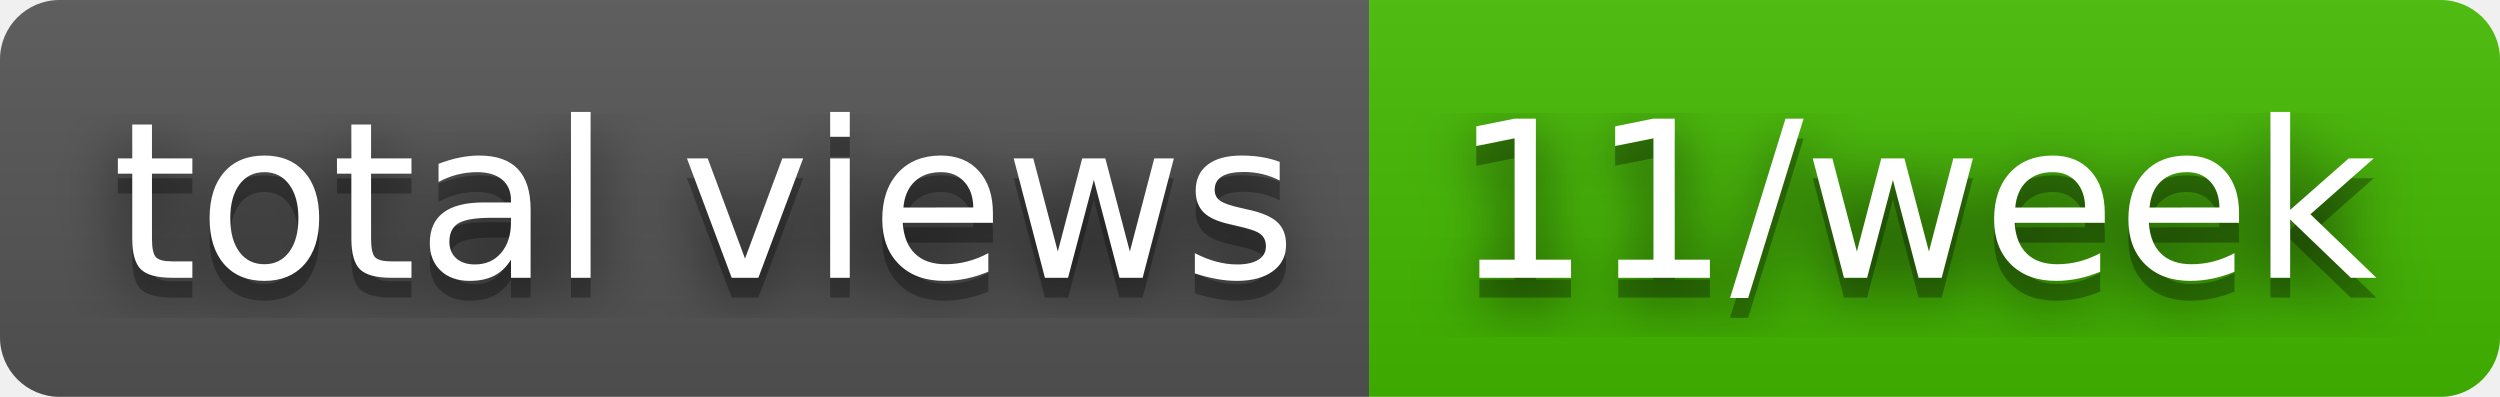
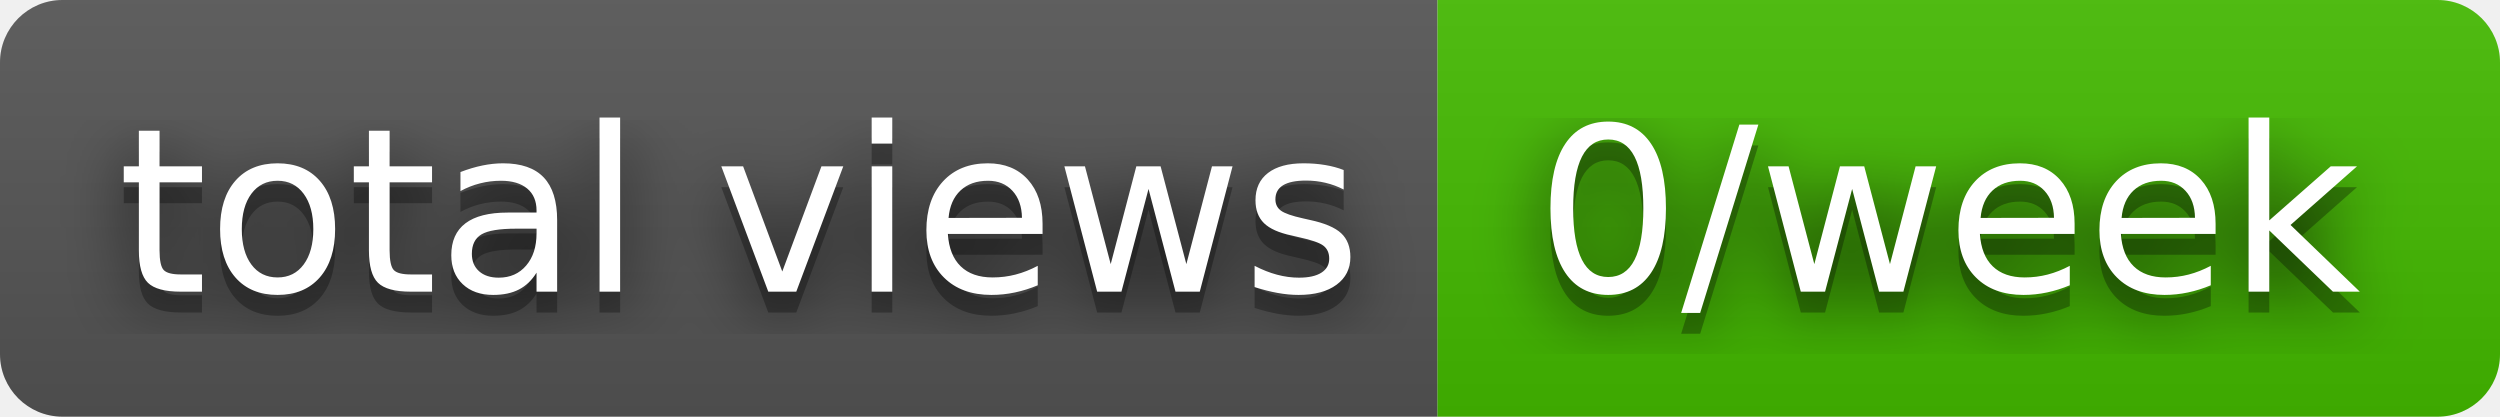
- <svg xmlns="http://www.w3.org/2000/svg" width="126" height="20" role="img" aria-label="total views: 11/week">
+ <svg xmlns="http://www.w3.org/2000/svg" width="120" height="20" role="img" aria-label="total views: 0/week">
  <filter id="blur">
    <feGaussianBlur stdDeviation="16" />
  </filter>
  <linearGradient id="s" x2="0" y2="100%">
    <stop offset="0" stop-color="#bbb" stop-opacity=".1" />
    <stop offset="1" stop-opacity=".1" />
  </linearGradient>
  <clipPath id="r">
-     <rect width="126" height="20" rx="3" />
+     <rect width="120" height="20" rx="3" />
  </clipPath>
  <g clip-path="url(#r)">
    <rect width="69" height="20" fill="#555" />
-     <rect x="69" width="57" height="20" fill="#4b0" />
-     <rect width="126" height="20" fill="url(#s)" />
+     <rect x="69" width="51" height="20" fill="#4b0" />
+     <rect width="120" height="20" fill="url(#s)" />
  </g>
  <g fill="#fff" text-anchor="middle" font-family="Verdana,Geneva,DejaVu Sans,sans-serif" text-rendering="geometricPrecision" font-size="110">
    <g transform="scale(.1)">
      <g aria-hidden="true" fill="#010101">
        <text x="355" y="150" fill-opacity=".8" filter="url(#blur)" textLength="590">total views</text>
        <text x="355" y="150" fill-opacity=".3" textLength="590">total views</text>
      </g>
      <text x="355" y="140" textLength="590">total views</text>
    </g>
    <g transform="scale(.1)">
      <g aria-hidden="true" fill="#010101">
-         <text x="965" y="150" fill-opacity=".8" filter="url(#blur)" textLength="470">11/week</text>
-         <text x="965" y="150" fill-opacity=".3" textLength="470">11/week</text>
+         <text x="935" y="150" fill-opacity=".8" filter="url(#blur)" textLength="410">0/week</text>
+         <text x="935" y="150" fill-opacity=".3" textLength="410">0/week</text>
      </g>
-       <text x="965" y="140" textLength="470">11/week</text>
+       <text x="935" y="140" textLength="410">0/week</text>
    </g>
  </g>
</svg>
